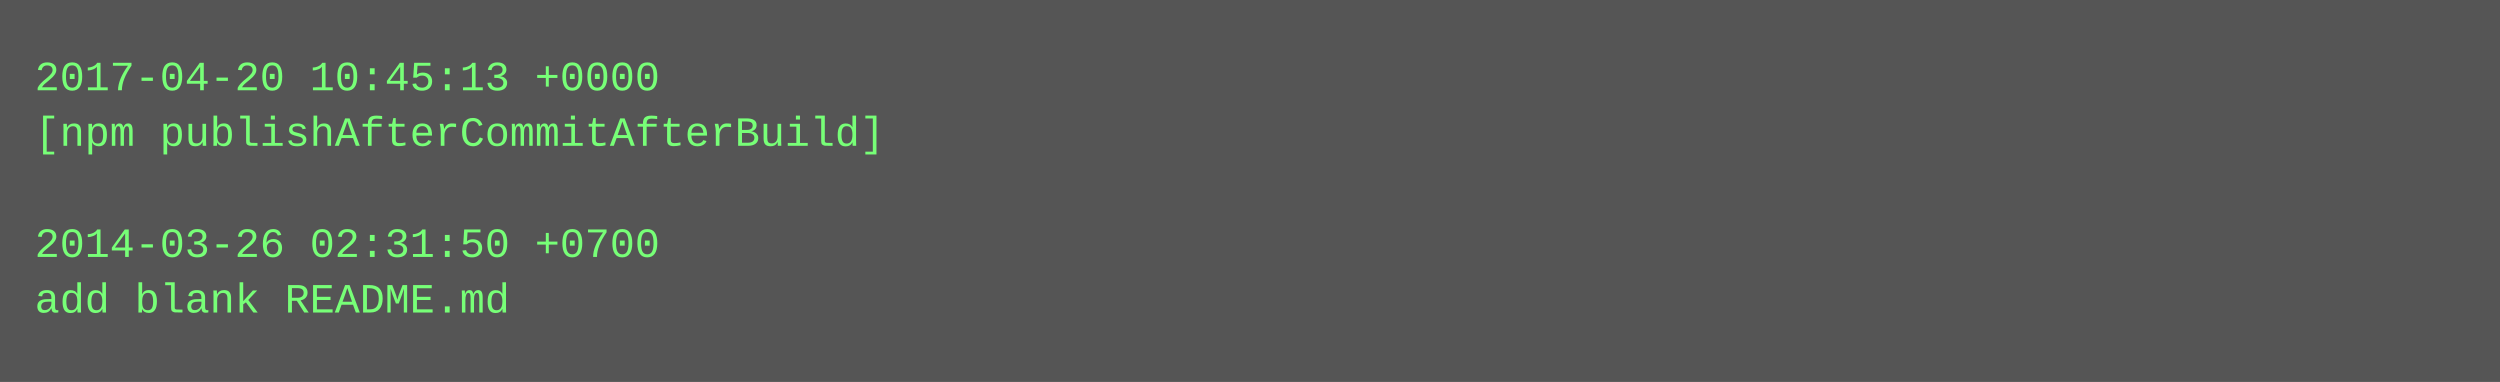
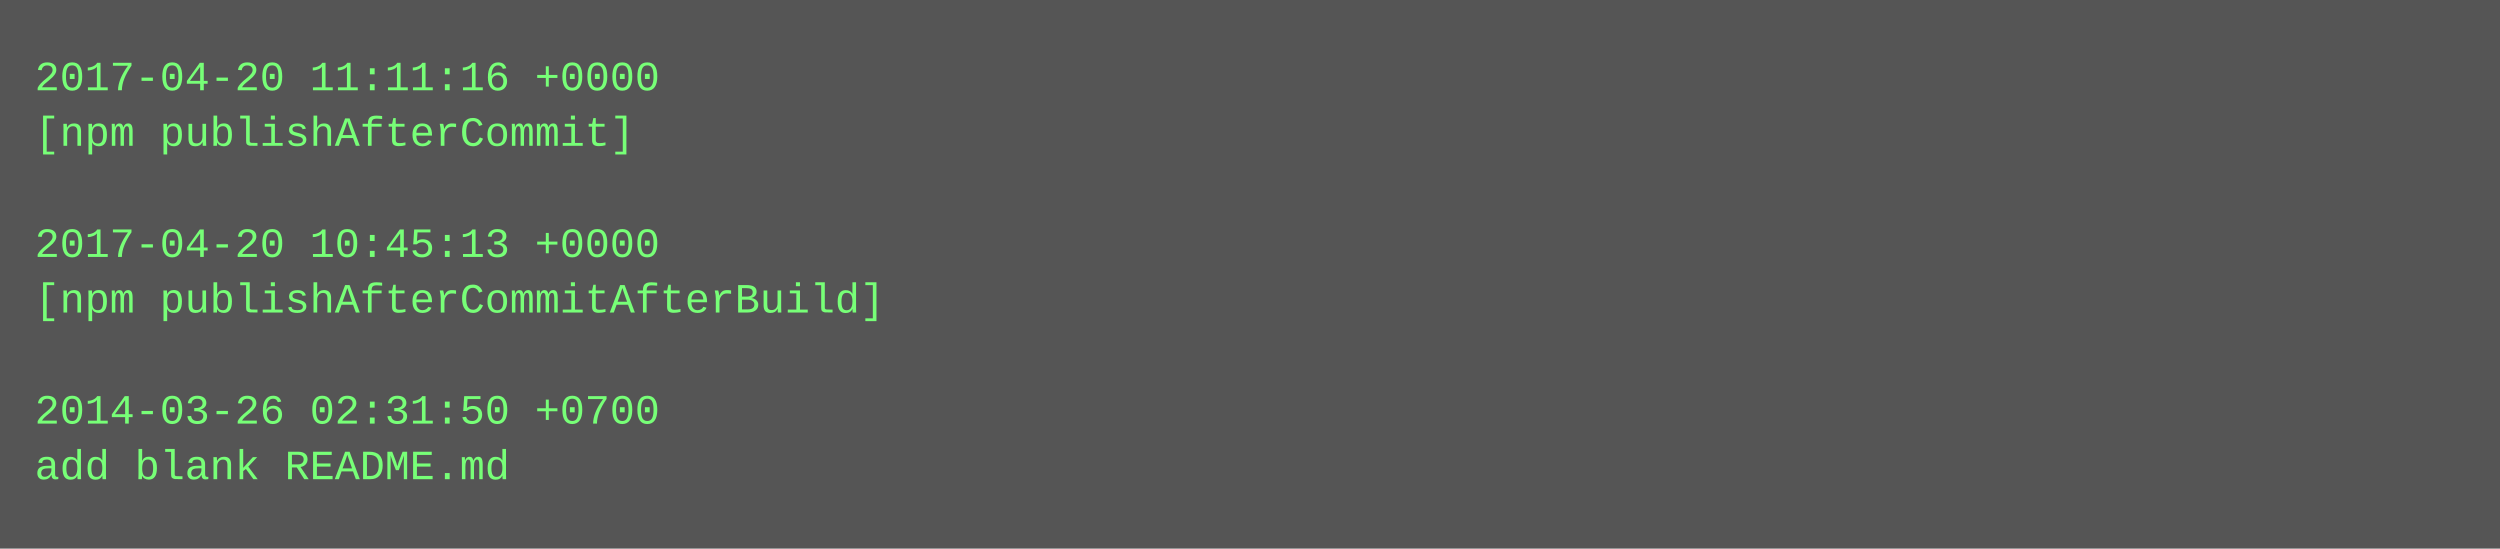
- <svg xmlns="http://www.w3.org/2000/svg" height="110" width="720">
-   <rect height="110" fill="#555" width="720" />
+ <svg xmlns="http://www.w3.org/2000/svg" height="158" width="720">
+   <rect height="158" fill="#555" width="720" />
  <text fill="#7f7" font-family="Courier New" font-size="12" xml:space="preserve">
-     <tspan x="10" y="26">2017-04-20 10:45:13 +0000</tspan>
-     <tspan x="10" y="42">[npm publishAfterCommitAfterBuild]</tspan>
+     <tspan x="10" y="26">2017-04-20 11:11:16 +0000</tspan>
+     <tspan x="10" y="42">[npm publishAfterCommit]</tspan>
    <tspan x="10" y="58" />
-     <tspan x="10" y="74">2014-03-26 02:31:50 +0700</tspan>
-     <tspan x="10" y="90">add blank README.md</tspan>
+     <tspan x="10" y="74">2017-04-20 10:45:13 +0000</tspan>
+     <tspan x="10" y="90">[npm publishAfterCommitAfterBuild]</tspan>
+     <tspan x="10" y="106" />
+     <tspan x="10" y="122">2014-03-26 02:31:50 +0700</tspan>
+     <tspan x="10" y="138">add blank README.md</tspan>
  </text>
</svg>
